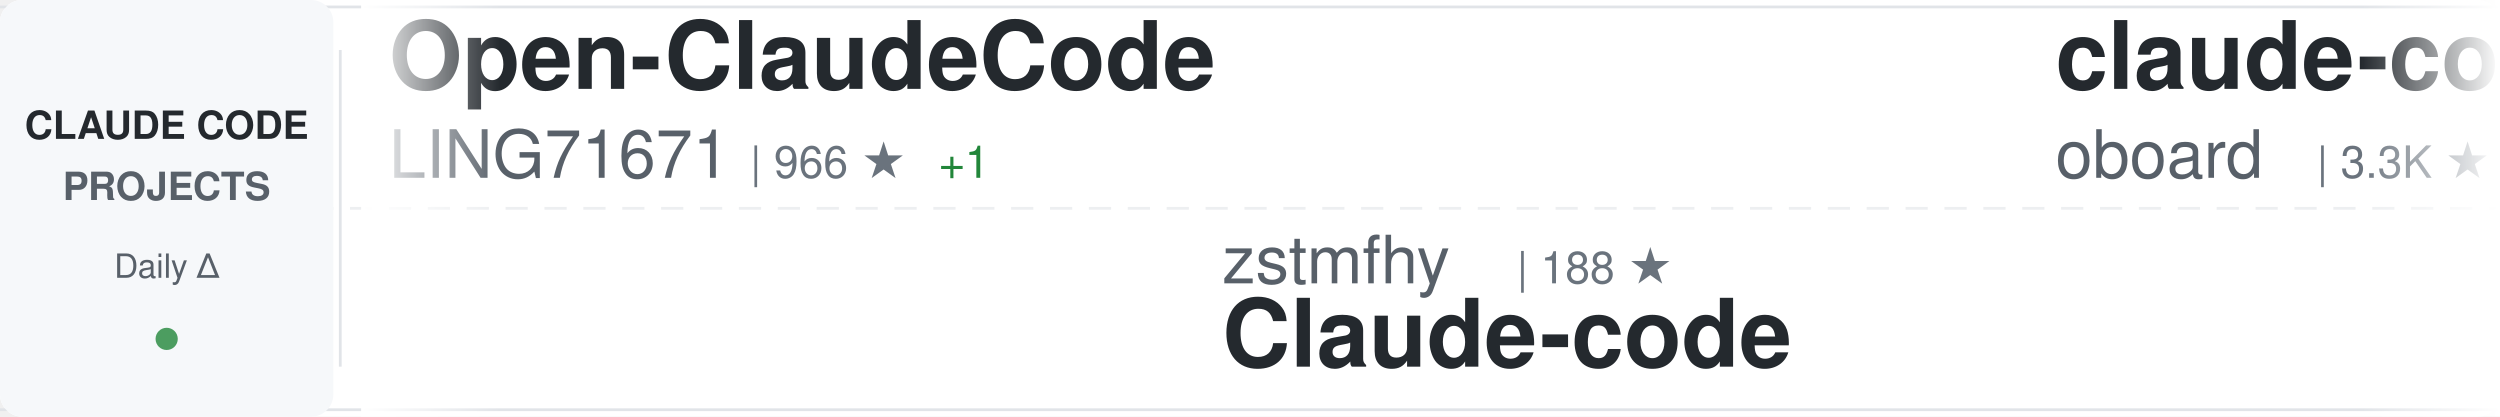
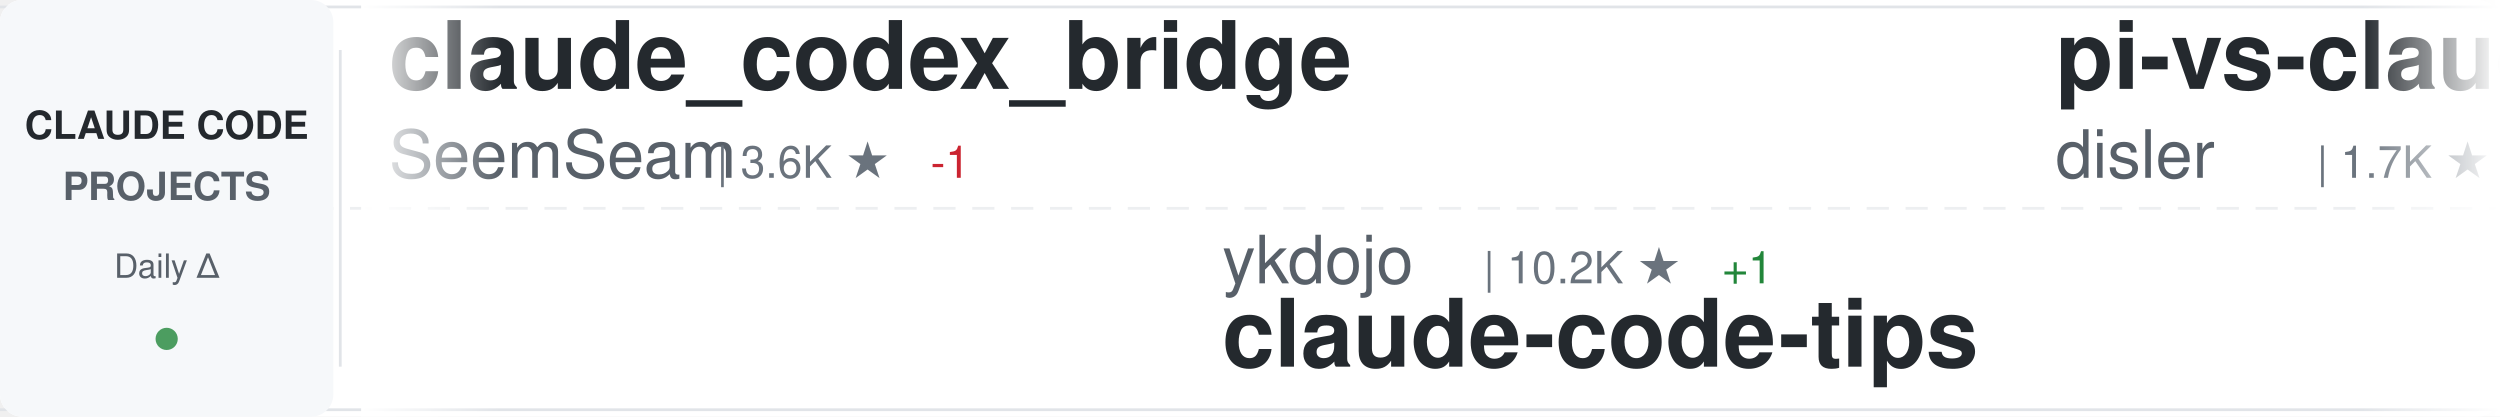
<svg xmlns="http://www.w3.org/2000/svg" width="900" height="150">
  <defs>
    <linearGradient id="awesomeLeftFade" x1="0%" y1="0%" x2="100%" y2="0%">
      <stop offset="0%" style="stop-color:#ffffff;stop-opacity:1" />
      <stop offset="100%" style="stop-color:#ffffff;stop-opacity:0" />
    </linearGradient>
    <linearGradient id="awesomeRightFade" x1="0%" y1="0%" x2="100%" y2="0%">
      <stop offset="0%" style="stop-color:#ffffff;stop-opacity:0" />
      <stop offset="100%" style="stop-color:#ffffff;stop-opacity:1" />
    </linearGradient>
  </defs>
  <rect width="900" height="150" fill="#ffffff" rx="8" />
  <rect x="0" y="2" width="900" height="1" fill="#e1e4e8" />
  <rect x="0" y="147" width="900" height="1" fill="#e1e4e8" />
  <line x1="0" y1="75" x2="900" y2="75" stroke="#e1e4e8" stroke-width="1" stroke-dasharray="8 6" opacity="0.6" />
  <rect x="0" y="0" width="120" height="150" fill="#f6f8fa" rx="8" />
  <text x="60" y="50" font-family="-apple-system, BlinkMacSystemFont, 'Segoe UI', Helvetica, Arial, sans-serif" font-size="14" font-weight="600" fill="#24292e" text-anchor="middle">CLAUDE CODE</text>
  <text x="60" y="72" font-family="-apple-system, BlinkMacSystemFont, 'Segoe UI', Helvetica, Arial, sans-serif" font-size="14" font-weight="600" fill="#586069" text-anchor="middle">PROJECTS</text>
  <text x="60" y="100" font-family="-apple-system, BlinkMacSystemFont, 'Segoe UI', Helvetica, Arial, sans-serif" font-size="12" font-weight="500" fill="#586069" text-anchor="middle">Daily Δ</text>
  <circle cx="60" cy="122" r="4" fill="#22863a" opacity="0.8" />
  <rect x="122" y="18" width="1" height="114" fill="#e1e4e8" />
  <clipPath id="awesomeTickerClip">
    <rect x="130" y="0" width="770" height="150" />
  </clipPath>
  <g clip-path="url(#awesomeTickerClip)">
    <g id="awesomeTickerItems">
      <animateTransform attributeName="transform" attributeType="XML" type="translate" from="0 0" to="-3000 0" dur="54s" repeatCount="indefinite" />
      <g transform="translate(0, 0)">
-         <text x="140" y="32" font-family="-apple-system, BlinkMacSystemFont, 'Segoe UI', Helvetica, Arial, sans-serif" font-size="34" font-weight="600" fill="#24292e">Open-ClaudeCode</text>
-         <text x="140" y="64" font-family="-apple-system, BlinkMacSystemFont, 'Segoe UI', Helvetica, Arial, sans-serif" font-size="24" font-weight="400" fill="#586069">LING71671</text>
-         <text x="270" y="64" font-family="-apple-system, BlinkMacSystemFont, 'Segoe UI', Helvetica, Arial, sans-serif" font-size="16" font-weight="500" fill="#6a737d">| 966 ★</text>
-         <text x="338" y="64" font-family="-apple-system, BlinkMacSystemFont, 'Segoe UI', Helvetica, Arial, sans-serif" font-size="16" font-weight="500" fill="#22863a"> +1</text>
+         <text x="140" y="32" font-family="-apple-system, BlinkMacSystemFont, 'Segoe UI', Helvetica, Arial, sans-serif" font-size="34" font-weight="600" fill="#24292e">claude_codex_bridge</text>
+         <text x="140" y="64" font-family="-apple-system, BlinkMacSystemFont, 'Segoe UI', Helvetica, Arial, sans-serif" font-size="24" font-weight="400" fill="#586069">SeemSeam</text>
+         <text x="258" y="64" font-family="-apple-system, BlinkMacSystemFont, 'Segoe UI', Helvetica, Arial, sans-serif" font-size="16" font-weight="500" fill="#6a737d">| 3.6K ★</text>
+         <text x="335" y="64" font-family="-apple-system, BlinkMacSystemFont, 'Segoe UI', Helvetica, Arial, sans-serif" font-size="16" font-weight="500" fill="#cb2431"> -1</text>
      </g>
      <g transform="translate(300, 0)">
-         <text x="140" y="102" font-family="-apple-system, BlinkMacSystemFont, 'Segoe UI', Helvetica, Arial, sans-serif" font-size="24" font-weight="400" fill="#586069">zstmfhy</text>
-         <text x="246" y="102" font-family="-apple-system, BlinkMacSystemFont, 'Segoe UI', Helvetica, Arial, sans-serif" font-size="16" font-weight="500" fill="#6a737d">| 188 ★</text>
-         <text x="140" y="132" font-family="-apple-system, BlinkMacSystemFont, 'Segoe UI', Helvetica, Arial, sans-serif" font-size="34" font-weight="600" fill="#24292e">Claude-code</text>
+         <text x="140" y="102" font-family="-apple-system, BlinkMacSystemFont, 'Segoe UI', Helvetica, Arial, sans-serif" font-size="24" font-weight="400" fill="#586069">ykdojo</text>
+         <text x="234" y="102" font-family="-apple-system, BlinkMacSystemFont, 'Segoe UI', Helvetica, Arial, sans-serif" font-size="16" font-weight="500" fill="#6a737d">| 10.2K ★</text>
+         <text x="320" y="102" font-family="-apple-system, BlinkMacSystemFont, 'Segoe UI', Helvetica, Arial, sans-serif" font-size="16" font-weight="500" fill="#22863a"> +1</text>
+         <text x="140" y="132" font-family="-apple-system, BlinkMacSystemFont, 'Segoe UI', Helvetica, Arial, sans-serif" font-size="34" font-weight="600" fill="#24292e">claude-code-tips</text>
      </g>
      <g transform="translate(600, 0)">
+         <text x="140" y="32" font-family="-apple-system, BlinkMacSystemFont, 'Segoe UI', Helvetica, Arial, sans-serif" font-size="34" font-weight="600" fill="#24292e">pi-vs-claude-code</text>
+         <text x="140" y="64" font-family="-apple-system, BlinkMacSystemFont, 'Segoe UI', Helvetica, Arial, sans-serif" font-size="24" font-weight="400" fill="#586069">disler</text>
+         <text x="234" y="64" font-family="-apple-system, BlinkMacSystemFont, 'Segoe UI', Helvetica, Arial, sans-serif" font-size="16" font-weight="500" fill="#6a737d">| 1.7K ★</text>
+       </g>
+       <g transform="translate(900, 0)">
+         <text x="140" y="102" font-family="-apple-system, BlinkMacSystemFont, 'Segoe UI', Helvetica, Arial, sans-serif" font-size="24" font-weight="400" fill="#586069">jqueryscript</text>
+         <text x="306" y="102" font-family="-apple-system, BlinkMacSystemFont, 'Segoe UI', Helvetica, Arial, sans-serif" font-size="16" font-weight="500" fill="#6a737d">| 531 ★</text>
+         <text x="140" y="132" font-family="-apple-system, BlinkMacSystemFont, 'Segoe UI', Helvetica, Arial, sans-serif" font-size="34" font-weight="600" fill="#24292e">awesome-claude-code</text>
+       </g>
+       <g transform="translate(1200, 0)">
        <text x="140" y="32" font-family="-apple-system, BlinkMacSystemFont, 'Segoe UI', Helvetica, Arial, sans-serif" font-size="34" font-weight="600" fill="#24292e">claude-code-rev</text>
        <text x="140" y="64" font-family="-apple-system, BlinkMacSystemFont, 'Segoe UI', Helvetica, Arial, sans-serif" font-size="24" font-weight="400" fill="#586069">oboard</text>
        <text x="234" y="64" font-family="-apple-system, BlinkMacSystemFont, 'Segoe UI', Helvetica, Arial, sans-serif" font-size="16" font-weight="500" fill="#6a737d">| 3.3K ★</text>
-       </g>
-       <g transform="translate(900, 0)">
-         <text x="140" y="102" font-family="-apple-system, BlinkMacSystemFont, 'Segoe UI', Helvetica, Arial, sans-serif" font-size="24" font-weight="400" fill="#586069">guanshan</text>
-         <text x="258" y="102" font-family="-apple-system, BlinkMacSystemFont, 'Segoe UI', Helvetica, Arial, sans-serif" font-size="16" font-weight="500" fill="#6a737d">| 60 ★</text>
-         <text x="140" y="132" font-family="-apple-system, BlinkMacSystemFont, 'Segoe UI', Helvetica, Arial, sans-serif" font-size="34" font-weight="600" fill="#24292e">ClaudeCode</text>
-       </g>
-       <g transform="translate(1200, 0)">
-         <text x="140" y="32" font-family="-apple-system, BlinkMacSystemFont, 'Segoe UI', Helvetica, Arial, sans-serif" font-size="34" font-weight="600" fill="#24292e">claude-code-source</text>
-         <text x="140" y="64" font-family="-apple-system, BlinkMacSystemFont, 'Segoe UI', Helvetica, Arial, sans-serif" font-size="24" font-weight="400" fill="#586069">AprilNEA</text>
-         <text x="258" y="64" font-family="-apple-system, BlinkMacSystemFont, 'Segoe UI', Helvetica, Arial, sans-serif" font-size="16" font-weight="500" fill="#6a737d">| 394 ★</text>
+         <text x="311" y="64" font-family="-apple-system, BlinkMacSystemFont, 'Segoe UI', Helvetica, Arial, sans-serif" font-size="16" font-weight="500" fill="#22863a"> +1</text>
      </g>
      <g transform="translate(1500, 0)">
-         <text x="140" y="102" font-family="-apple-system, BlinkMacSystemFont, 'Segoe UI', Helvetica, Arial, sans-serif" font-size="24" font-weight="400" fill="#586069">mehmoodosman</text>
-         <text x="306" y="102" font-family="-apple-system, BlinkMacSystemFont, 'Segoe UI', Helvetica, Arial, sans-serif" font-size="16" font-weight="500" fill="#6a737d">| 173 ★</text>
+         <text x="140" y="102" font-family="-apple-system, BlinkMacSystemFont, 'Segoe UI', Helvetica, Arial, sans-serif" font-size="24" font-weight="400" fill="#586069">Cranot</text>
+         <text x="234" y="102" font-family="-apple-system, BlinkMacSystemFont, 'Segoe UI', Helvetica, Arial, sans-serif" font-size="16" font-weight="500" fill="#6a737d">| 2.9K ★</text>
+         <text x="140" y="132" font-family="-apple-system, BlinkMacSystemFont, 'Segoe UI', Helvetica, Arial, sans-serif" font-size="34" font-weight="600" fill="#24292e">claude-code-guide</text>
+       </g>
+       <g transform="translate(1800, 0)">
+         <text x="140" y="32" font-family="-apple-system, BlinkMacSystemFont, 'Segoe UI', Helvetica, Arial, sans-serif" font-size="34" font-weight="600" fill="#24292e">awesome-claude-code-tool...</text>
+         <text x="140" y="64" font-family="-apple-system, BlinkMacSystemFont, 'Segoe UI', Helvetica, Arial, sans-serif" font-size="24" font-weight="400" fill="#586069">rohitg00</text>
+         <text x="258" y="64" font-family="-apple-system, BlinkMacSystemFont, 'Segoe UI', Helvetica, Arial, sans-serif" font-size="16" font-weight="500" fill="#6a737d">| 2.7K ★</text>
+         <text x="335" y="64" font-family="-apple-system, BlinkMacSystemFont, 'Segoe UI', Helvetica, Arial, sans-serif" font-size="16" font-weight="500" fill="#22863a"> +1</text>
+       </g>
+       <g transform="translate(2100, 0)">
+         <text x="140" y="102" font-family="-apple-system, BlinkMacSystemFont, 'Segoe UI', Helvetica, Arial, sans-serif" font-size="24" font-weight="400" fill="#586069">anthropics</text>
+         <text x="282" y="102" font-family="-apple-system, BlinkMacSystemFont, 'Segoe UI', Helvetica, Arial, sans-serif" font-size="16" font-weight="500" fill="#6a737d">| 151.1K ★</text>
+         <text x="377" y="102" font-family="-apple-system, BlinkMacSystemFont, 'Segoe UI', Helvetica, Arial, sans-serif" font-size="16" font-weight="500" fill="#22863a"> +32</text>
        <text x="140" y="132" font-family="-apple-system, BlinkMacSystemFont, 'Segoe UI', Helvetica, Arial, sans-serif" font-size="34" font-weight="600" fill="#24292e">claude-code</text>
      </g>
-       <g transform="translate(1800, 0)">
-         <text x="140" y="32" font-family="-apple-system, BlinkMacSystemFont, 'Segoe UI', Helvetica, Arial, sans-serif" font-size="34" font-weight="600" fill="#24292e">claude-code-telegram</text>
-         <text x="140" y="64" font-family="-apple-system, BlinkMacSystemFont, 'Segoe UI', Helvetica, Arial, sans-serif" font-size="24" font-weight="400" fill="#586069">overwirehq</text>
-         <text x="282" y="64" font-family="-apple-system, BlinkMacSystemFont, 'Segoe UI', Helvetica, Arial, sans-serif" font-size="16" font-weight="500" fill="#6a737d">| 2.8K ★</text>
-       </g>
-       <g transform="translate(2100, 0)">
-         <text x="140" y="102" font-family="-apple-system, BlinkMacSystemFont, 'Segoe UI', Helvetica, Arial, sans-serif" font-size="24" font-weight="400" fill="#586069">techjarves</text>
-         <text x="282" y="102" font-family="-apple-system, BlinkMacSystemFont, 'Segoe UI', Helvetica, Arial, sans-serif" font-size="16" font-weight="500" fill="#6a737d">| 1.6K ★</text>
-         <text x="140" y="132" font-family="-apple-system, BlinkMacSystemFont, 'Segoe UI', Helvetica, Arial, sans-serif" font-size="34" font-weight="600" fill="#24292e">ClaudeCode-Portable</text>
-       </g>
      <g transform="translate(2400, 0)">
-         <text x="140" y="32" font-family="-apple-system, BlinkMacSystemFont, 'Segoe UI', Helvetica, Arial, sans-serif" font-size="34" font-weight="600" fill="#24292e">claude-code-source-code</text>
-         <text x="140" y="64" font-family="-apple-system, BlinkMacSystemFont, 'Segoe UI', Helvetica, Arial, sans-serif" font-size="24" font-weight="400" fill="#586069">777genius</text>
-         <text x="270" y="64" font-family="-apple-system, BlinkMacSystemFont, 'Segoe UI', Helvetica, Arial, sans-serif" font-size="16" font-weight="500" fill="#6a737d">| 935 ★</text>
+         <text x="140" y="32" font-family="-apple-system, BlinkMacSystemFont, 'Segoe UI', Helvetica, Arial, sans-serif" font-size="34" font-weight="600" fill="#24292e">edmunds-claude-code</text>
+         <text x="140" y="64" font-family="-apple-system, BlinkMacSystemFont, 'Segoe UI', Helvetica, Arial, sans-serif" font-size="24" font-weight="400" fill="#586069">edmund-io</text>
+         <text x="270" y="64" font-family="-apple-system, BlinkMacSystemFont, 'Segoe UI', Helvetica, Arial, sans-serif" font-size="16" font-weight="500" fill="#6a737d">| 1.5K ★</text>
      </g>
      <g transform="translate(2700, 0)">
-         <text x="140" y="102" font-family="-apple-system, BlinkMacSystemFont, 'Segoe UI', Helvetica, Arial, sans-serif" font-size="24" font-weight="400" fill="#586069">wanshuiyin</text>
-         <text x="282" y="102" font-family="-apple-system, BlinkMacSystemFont, 'Segoe UI', Helvetica, Arial, sans-serif" font-size="16" font-weight="500" fill="#6a737d">| 17.5K ★</text>
-         <text x="368" y="102" font-family="-apple-system, BlinkMacSystemFont, 'Segoe UI', Helvetica, Arial, sans-serif" font-size="16" font-weight="500" fill="#22863a"> +6</text>
-         <text x="140" y="132" font-family="-apple-system, BlinkMacSystemFont, 'Segoe UI', Helvetica, Arial, sans-serif" font-size="34" font-weight="600" fill="#24292e">Auto-claude-code-researc...</text>
+         <text x="140" y="102" font-family="-apple-system, BlinkMacSystemFont, 'Segoe UI', Helvetica, Arial, sans-serif" font-size="24" font-weight="400" fill="#586069">Windy3f3f3f3f</text>
+         <text x="318" y="102" font-family="-apple-system, BlinkMacSystemFont, 'Segoe UI', Helvetica, Arial, sans-serif" font-size="16" font-weight="500" fill="#6a737d">| 2.8K ★</text>
+         <text x="395" y="102" font-family="-apple-system, BlinkMacSystemFont, 'Segoe UI', Helvetica, Arial, sans-serif" font-size="16" font-weight="500" fill="#22863a"> +1</text>
+         <text x="140" y="132" font-family="-apple-system, BlinkMacSystemFont, 'Segoe UI', Helvetica, Arial, sans-serif" font-size="34" font-weight="600" fill="#24292e">claude-code-from-scratch</text>
      </g>
      <g transform="translate(3000, 0)">
-         <text x="140" y="32" font-family="-apple-system, BlinkMacSystemFont, 'Segoe UI', Helvetica, Arial, sans-serif" font-size="34" font-weight="600" fill="#24292e">Open-ClaudeCode</text>
-         <text x="140" y="64" font-family="-apple-system, BlinkMacSystemFont, 'Segoe UI', Helvetica, Arial, sans-serif" font-size="24" font-weight="400" fill="#586069">LING71671</text>
-         <text x="270" y="64" font-family="-apple-system, BlinkMacSystemFont, 'Segoe UI', Helvetica, Arial, sans-serif" font-size="16" font-weight="500" fill="#6a737d">| 966 ★</text>
-         <text x="338" y="64" font-family="-apple-system, BlinkMacSystemFont, 'Segoe UI', Helvetica, Arial, sans-serif" font-size="16" font-weight="500" fill="#22863a"> +1</text>
+         <text x="140" y="32" font-family="-apple-system, BlinkMacSystemFont, 'Segoe UI', Helvetica, Arial, sans-serif" font-size="34" font-weight="600" fill="#24292e">claude_codex_bridge</text>
+         <text x="140" y="64" font-family="-apple-system, BlinkMacSystemFont, 'Segoe UI', Helvetica, Arial, sans-serif" font-size="24" font-weight="400" fill="#586069">SeemSeam</text>
+         <text x="258" y="64" font-family="-apple-system, BlinkMacSystemFont, 'Segoe UI', Helvetica, Arial, sans-serif" font-size="16" font-weight="500" fill="#6a737d">| 3.6K ★</text>
+         <text x="335" y="64" font-family="-apple-system, BlinkMacSystemFont, 'Segoe UI', Helvetica, Arial, sans-serif" font-size="16" font-weight="500" fill="#cb2431"> -1</text>
      </g>
      <g transform="translate(3300, 0)">
-         <text x="140" y="102" font-family="-apple-system, BlinkMacSystemFont, 'Segoe UI', Helvetica, Arial, sans-serif" font-size="24" font-weight="400" fill="#586069">zstmfhy</text>
-         <text x="246" y="102" font-family="-apple-system, BlinkMacSystemFont, 'Segoe UI', Helvetica, Arial, sans-serif" font-size="16" font-weight="500" fill="#6a737d">| 188 ★</text>
-         <text x="140" y="132" font-family="-apple-system, BlinkMacSystemFont, 'Segoe UI', Helvetica, Arial, sans-serif" font-size="34" font-weight="600" fill="#24292e">Claude-code</text>
+         <text x="140" y="102" font-family="-apple-system, BlinkMacSystemFont, 'Segoe UI', Helvetica, Arial, sans-serif" font-size="24" font-weight="400" fill="#586069">ykdojo</text>
+         <text x="234" y="102" font-family="-apple-system, BlinkMacSystemFont, 'Segoe UI', Helvetica, Arial, sans-serif" font-size="16" font-weight="500" fill="#6a737d">| 10.2K ★</text>
+         <text x="320" y="102" font-family="-apple-system, BlinkMacSystemFont, 'Segoe UI', Helvetica, Arial, sans-serif" font-size="16" font-weight="500" fill="#22863a"> +1</text>
+         <text x="140" y="132" font-family="-apple-system, BlinkMacSystemFont, 'Segoe UI', Helvetica, Arial, sans-serif" font-size="34" font-weight="600" fill="#24292e">claude-code-tips</text>
      </g>
      <g transform="translate(3600, 0)">
-         <text x="140" y="32" font-family="-apple-system, BlinkMacSystemFont, 'Segoe UI', Helvetica, Arial, sans-serif" font-size="34" font-weight="600" fill="#24292e">claude-code-rev</text>
-         <text x="140" y="64" font-family="-apple-system, BlinkMacSystemFont, 'Segoe UI', Helvetica, Arial, sans-serif" font-size="24" font-weight="400" fill="#586069">oboard</text>
-         <text x="234" y="64" font-family="-apple-system, BlinkMacSystemFont, 'Segoe UI', Helvetica, Arial, sans-serif" font-size="16" font-weight="500" fill="#6a737d">| 3.3K ★</text>
+         <text x="140" y="32" font-family="-apple-system, BlinkMacSystemFont, 'Segoe UI', Helvetica, Arial, sans-serif" font-size="34" font-weight="600" fill="#24292e">pi-vs-claude-code</text>
+         <text x="140" y="64" font-family="-apple-system, BlinkMacSystemFont, 'Segoe UI', Helvetica, Arial, sans-serif" font-size="24" font-weight="400" fill="#586069">disler</text>
+         <text x="234" y="64" font-family="-apple-system, BlinkMacSystemFont, 'Segoe UI', Helvetica, Arial, sans-serif" font-size="16" font-weight="500" fill="#6a737d">| 1.7K ★</text>
      </g>
      <g transform="translate(3900, 0)">
-         <text x="140" y="102" font-family="-apple-system, BlinkMacSystemFont, 'Segoe UI', Helvetica, Arial, sans-serif" font-size="24" font-weight="400" fill="#586069">guanshan</text>
-         <text x="258" y="102" font-family="-apple-system, BlinkMacSystemFont, 'Segoe UI', Helvetica, Arial, sans-serif" font-size="16" font-weight="500" fill="#6a737d">| 60 ★</text>
-         <text x="140" y="132" font-family="-apple-system, BlinkMacSystemFont, 'Segoe UI', Helvetica, Arial, sans-serif" font-size="34" font-weight="600" fill="#24292e">ClaudeCode</text>
+         <text x="140" y="102" font-family="-apple-system, BlinkMacSystemFont, 'Segoe UI', Helvetica, Arial, sans-serif" font-size="24" font-weight="400" fill="#586069">jqueryscript</text>
+         <text x="306" y="102" font-family="-apple-system, BlinkMacSystemFont, 'Segoe UI', Helvetica, Arial, sans-serif" font-size="16" font-weight="500" fill="#6a737d">| 531 ★</text>
+         <text x="140" y="132" font-family="-apple-system, BlinkMacSystemFont, 'Segoe UI', Helvetica, Arial, sans-serif" font-size="34" font-weight="600" fill="#24292e">awesome-claude-code</text>
      </g>
    </g>
  </g>
  <rect x="130" y="0" width="50" height="150" fill="url(#awesomeLeftFade)" />
  <rect x="850" y="0" width="50" height="150" fill="url(#awesomeRightFade)" />
</svg>
